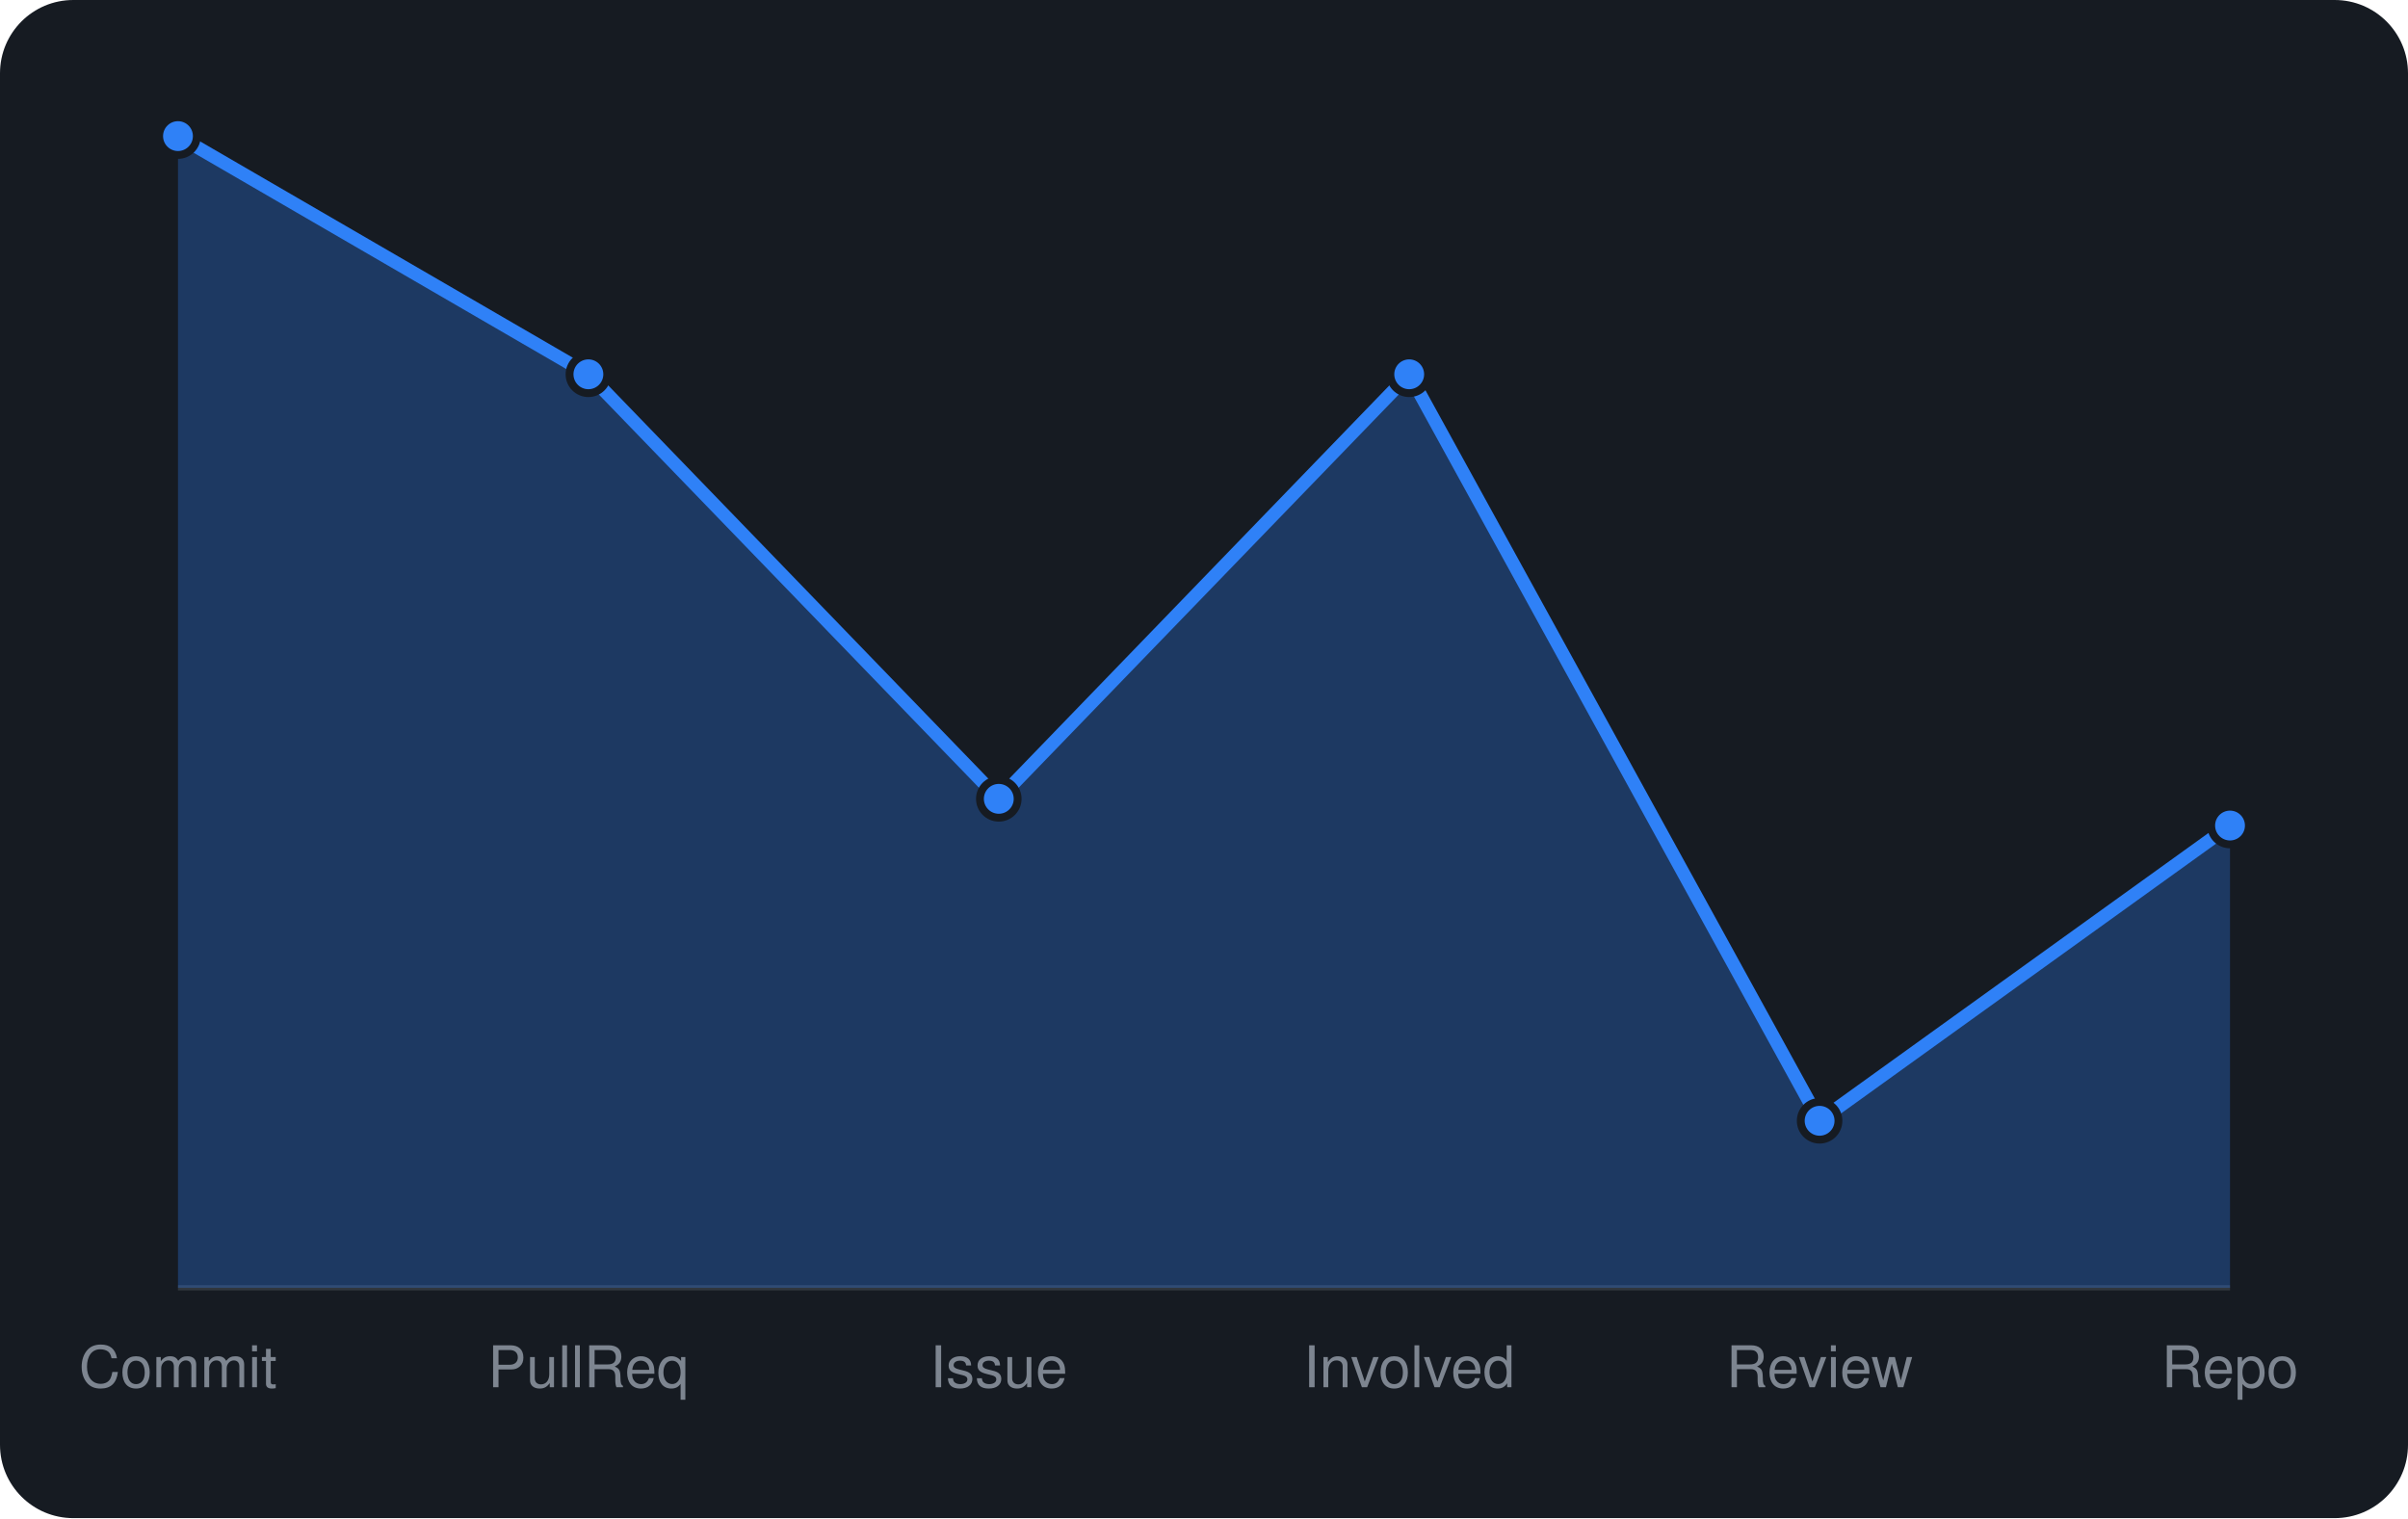
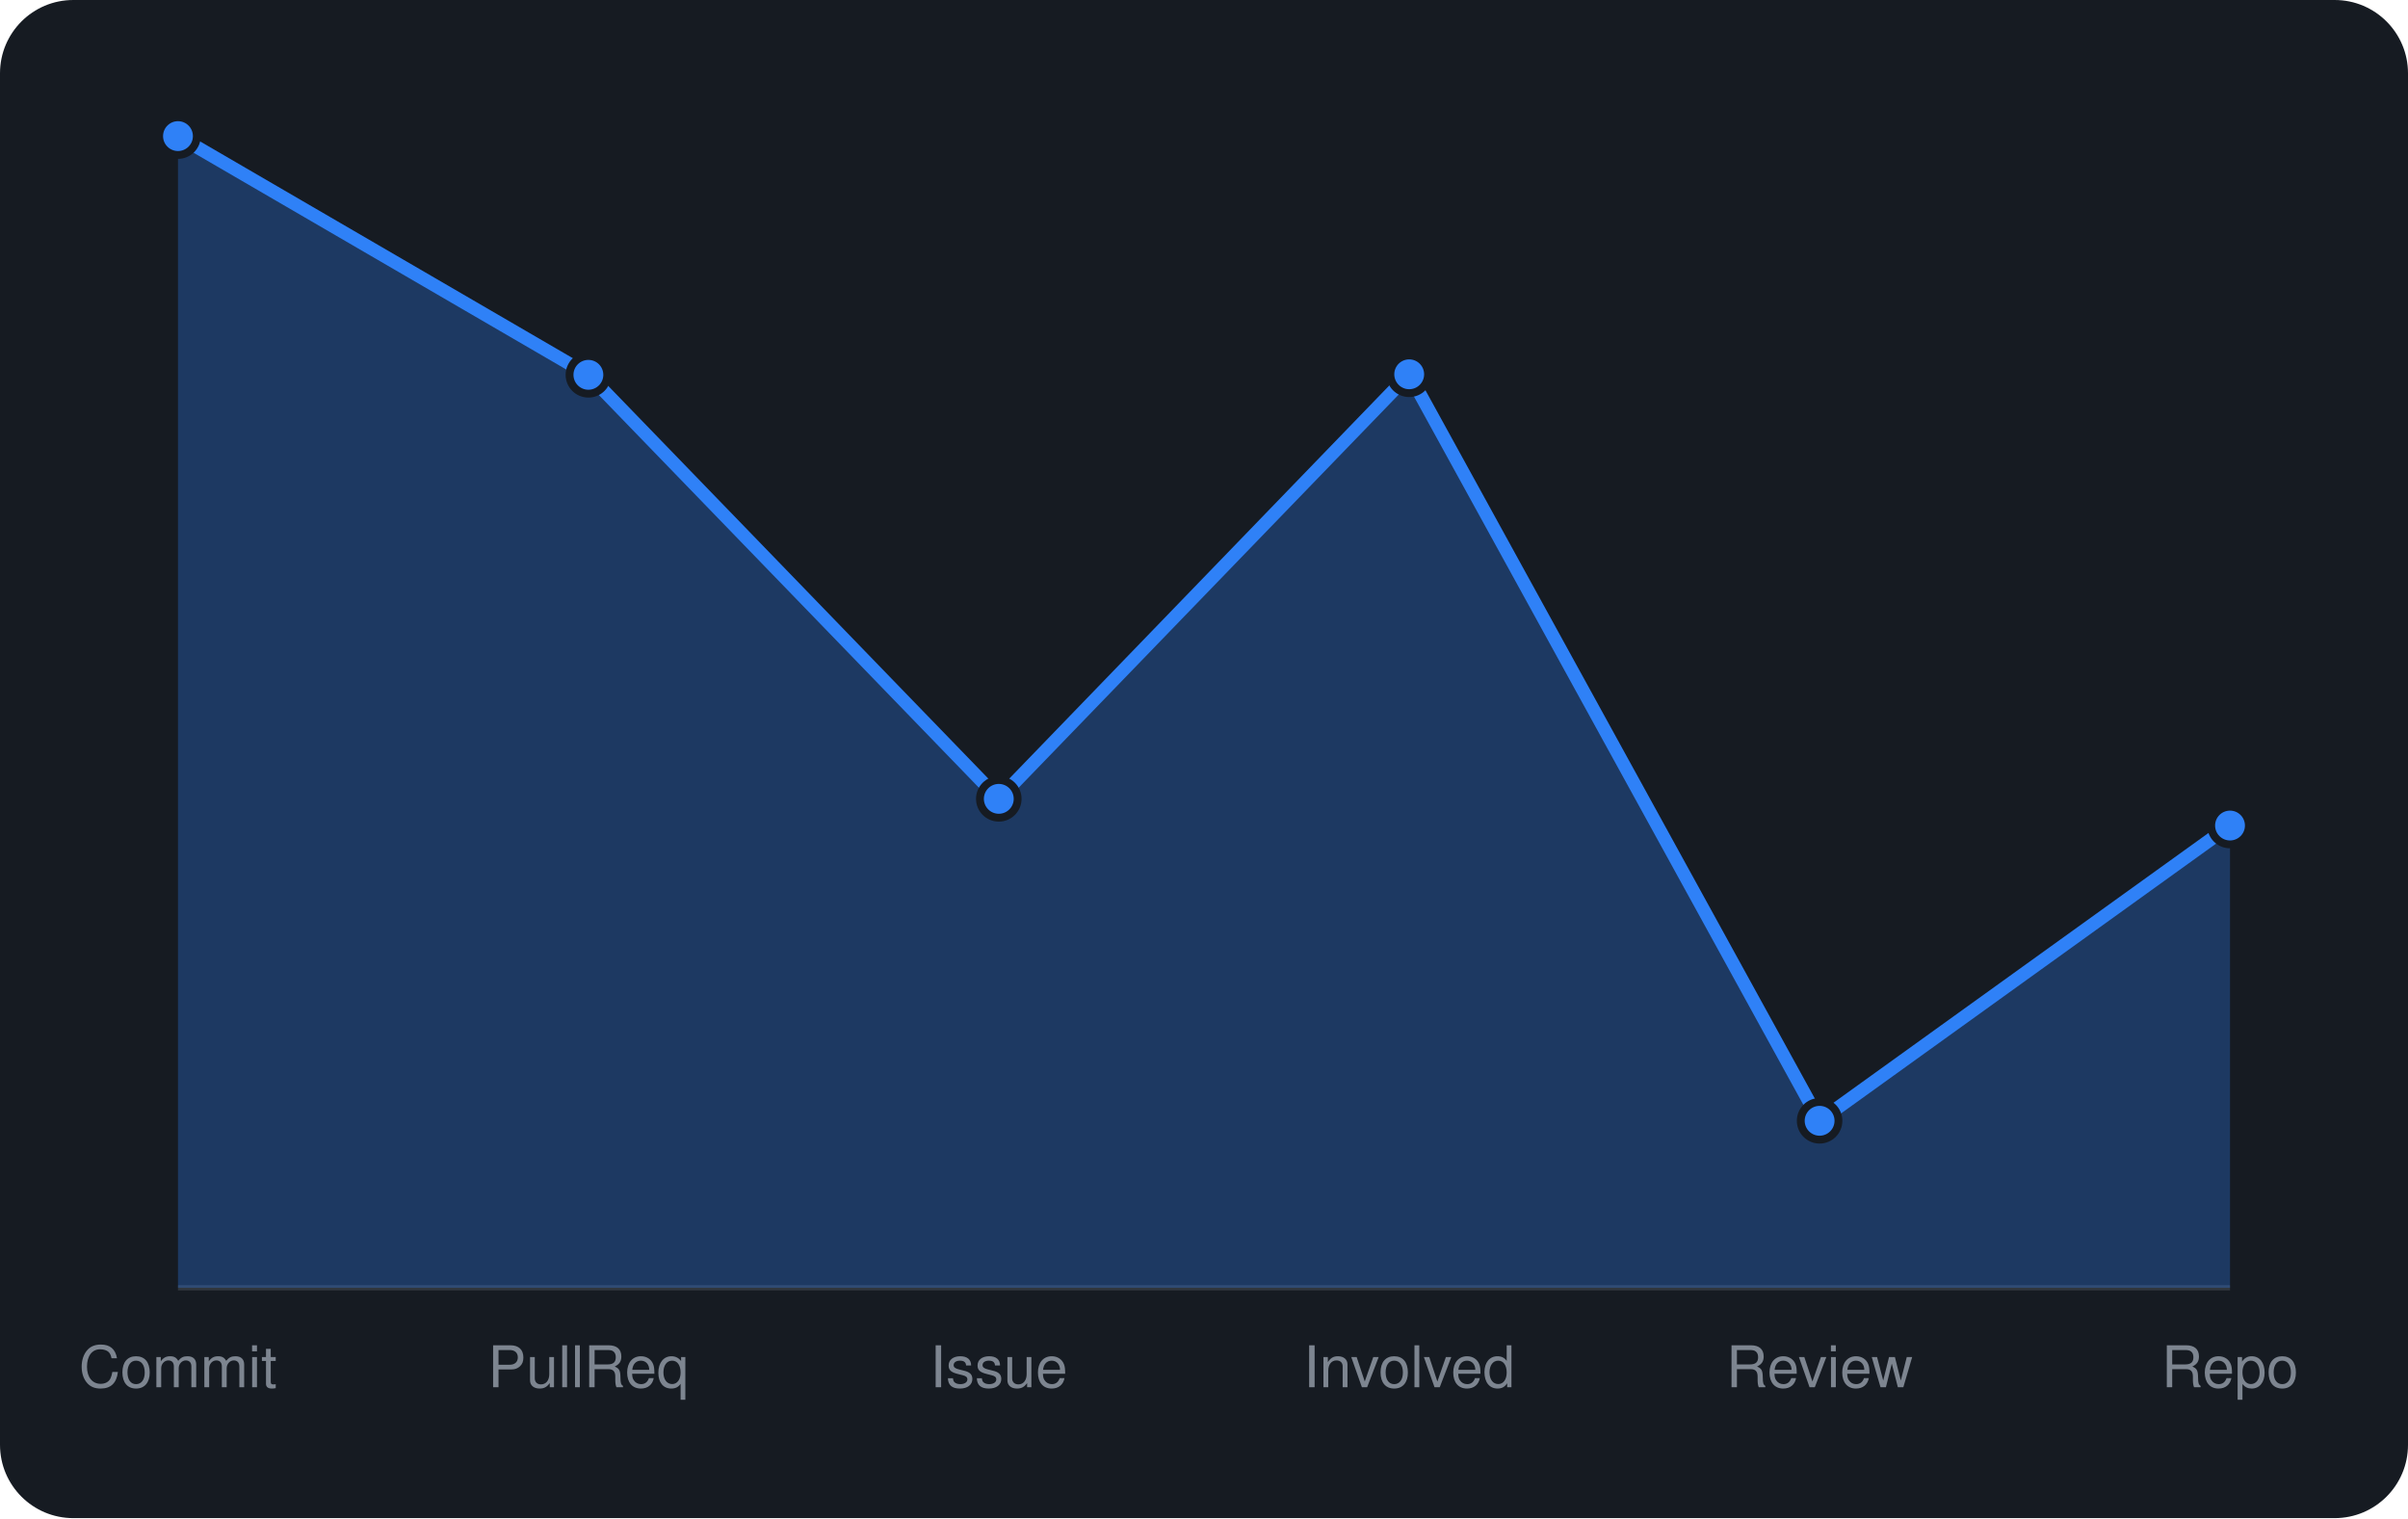
<svg xmlns="http://www.w3.org/2000/svg" viewBox="0 0 460 290" width="460" height="290" font-family="-apple-system,BlinkMacSystemFont,'Segoe UI',Helvetica,Arial,sans-serif">
  <rect width="460" height="290" rx="14" fill="#161b22" />
  <line x1="34" y1="246" x2="426" y2="246" stroke="#30363d" />
-   <path d="M34.0 246 L34.0 26.0L112.4 71.5L190.8 152.6L269.2 71.5L347.6 214.1L426.0 157.7 L426.0 246 Z" fill="rgba(47,129,247,0.3)" />
-   <path d="M34.0 26.0L112.4 71.5L190.8 152.6L269.2 71.5L347.6 214.1L426.0 157.7" fill="none" stroke="#2f81f7" stroke-width="2.5" stroke-linejoin="round" />
+   <path d="M34.0 246 L34.0 26.0L112.4 71.6L190.8 152.6L269.2 71.5L347.6 214.1L426.0 157.7 L426.0 246 Z" fill="rgba(47,129,247,0.3)" />
+   <path d="M34.0 26.0L112.4 71.6L190.8 152.6L269.2 71.5L347.6 214.1L426.0 157.7" fill="none" stroke="#2f81f7" stroke-width="2.5" stroke-linejoin="round" />
  <circle cx="34.0" cy="26.0" r="3.6" fill="#2f81f7" stroke="#161b22" stroke-width="1.5" />
-   <circle cx="112.4" cy="71.5" r="3.6" fill="#2f81f7" stroke="#161b22" stroke-width="1.5" />
+   <circle cx="112.4" cy="71.6" r="3.6" fill="#2f81f7" stroke="#161b22" stroke-width="1.5" />
  <circle cx="190.8" cy="152.6" r="3.6" fill="#2f81f7" stroke="#161b22" stroke-width="1.5" />
  <circle cx="269.2" cy="71.5" r="3.6" fill="#2f81f7" stroke="#161b22" stroke-width="1.5" />
  <circle cx="347.6" cy="214.1" r="3.6" fill="#2f81f7" stroke="#161b22" stroke-width="1.5" />
  <circle cx="426.0" cy="157.7" r="3.6" fill="#2f81f7" stroke="#161b22" stroke-width="1.5" />
  <text x="34.0" y="265" text-anchor="middle" font-size="11" fill="#7d8590">Commit</text>
  <text x="112.4" y="265" text-anchor="middle" font-size="11" fill="#7d8590">PullReq</text>
  <text x="190.8" y="265" text-anchor="middle" font-size="11" fill="#7d8590">Issue</text>
  <text x="269.2" y="265" text-anchor="middle" font-size="11" fill="#7d8590">Involved</text>
  <text x="347.6" y="265" text-anchor="middle" font-size="11" fill="#7d8590">Review</text>
  <text x="426.0" y="265" text-anchor="middle" font-size="11" fill="#7d8590">Repo</text>
</svg>
